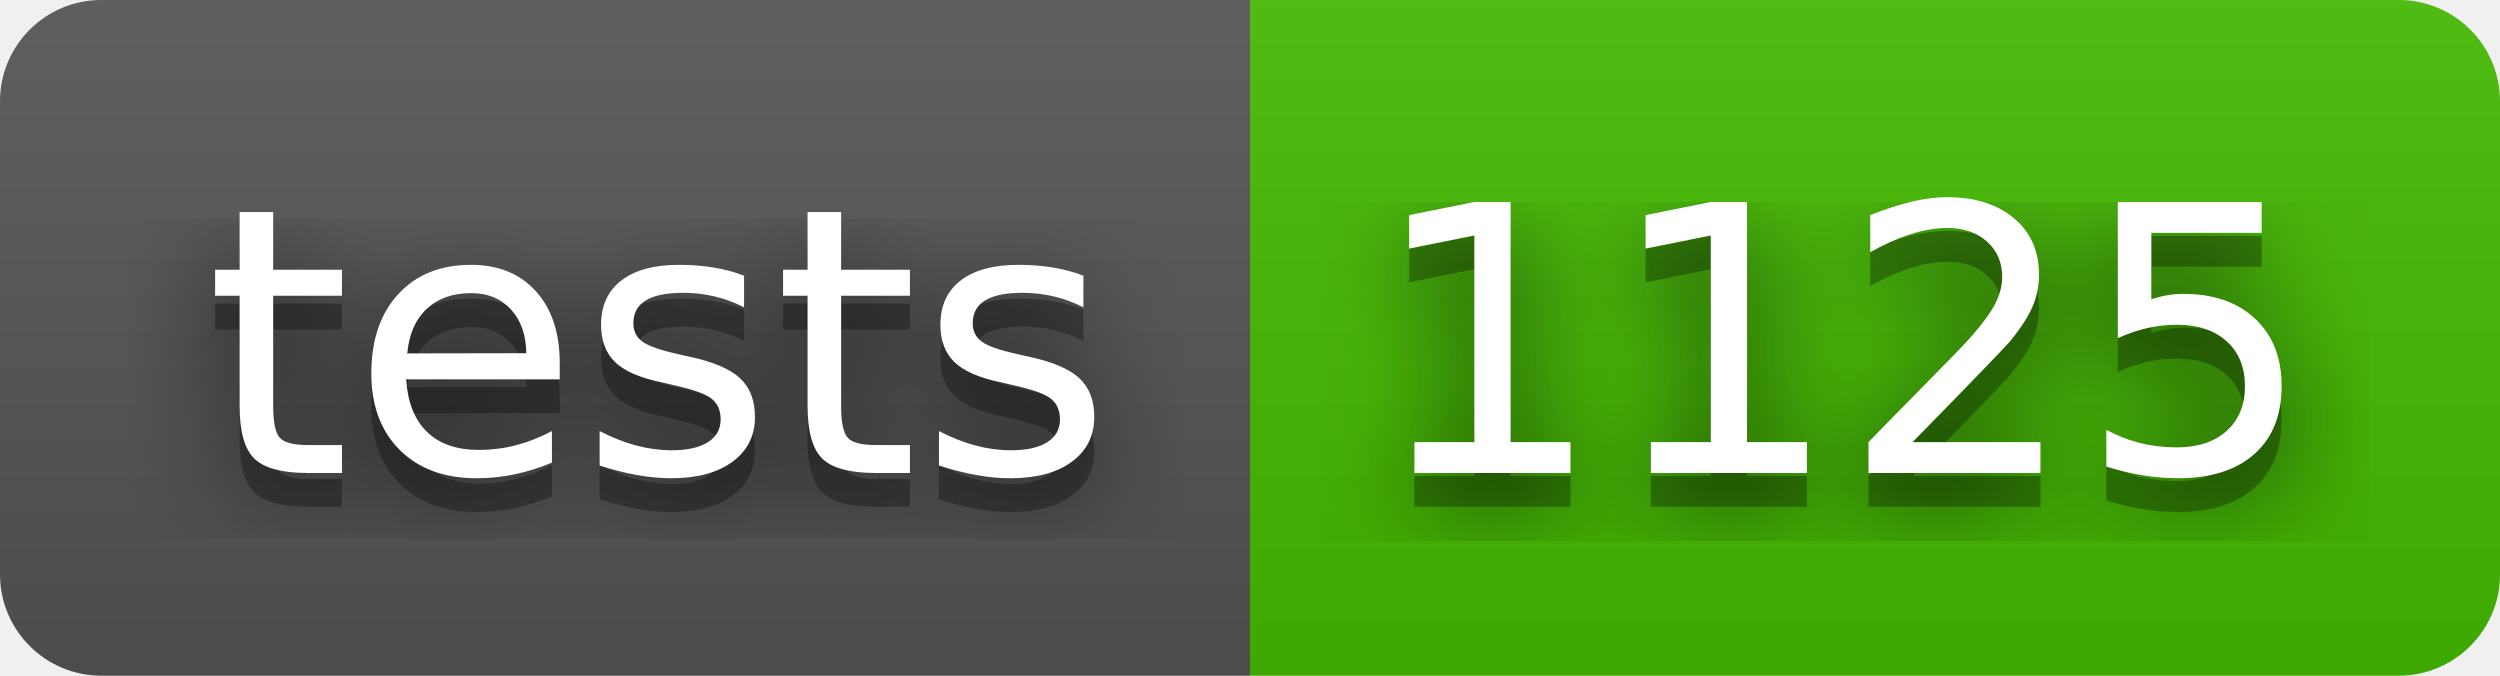
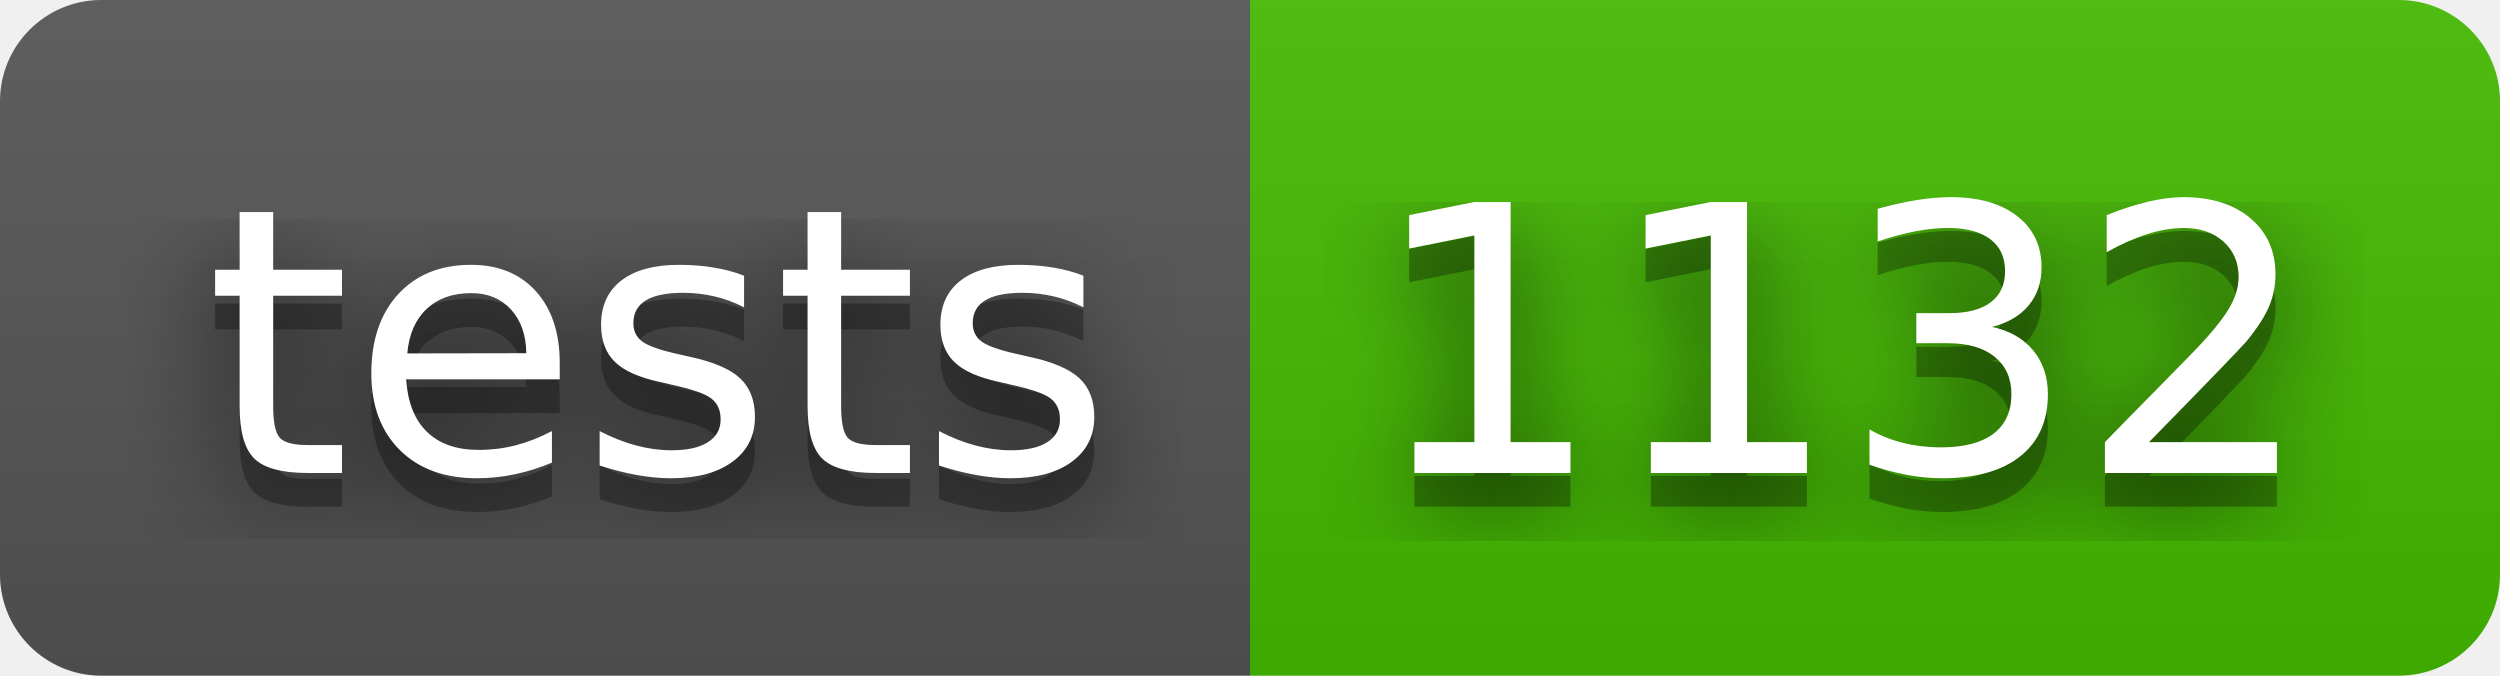
- <svg xmlns="http://www.w3.org/2000/svg" width="74" height="20" role="img" aria-label="tests: 1125">
+ <svg xmlns="http://www.w3.org/2000/svg" width="74" height="20" role="img" aria-label="tests: 1132">
  <filter id="blur">
    <feGaussianBlur stdDeviation="16" />
  </filter>
  <linearGradient id="s" x2="0" y2="100%">
    <stop offset="0" stop-color="#bbb" stop-opacity=".1" />
    <stop offset="1" stop-opacity=".1" />
  </linearGradient>
  <clipPath id="r">
    <rect width="74" height="20" rx="3" />
  </clipPath>
  <g clip-path="url(#r)">
    <rect width="37" height="20" fill="#555" />
    <rect x="37" width="37" height="20" fill="#4b0" />
    <rect width="74" height="20" fill="url(#s)" />
  </g>
  <g fill="#fff" text-anchor="middle" font-family="Verdana,Geneva,DejaVu Sans,sans-serif" text-rendering="geometricPrecision" font-size="110">
    <g transform="scale(.1)">
      <g aria-hidden="true" fill="#010101">
        <text x="195" y="150" fill-opacity=".8" filter="url(#blur)" textLength="270">tests</text>
        <text x="195" y="150" fill-opacity=".3" textLength="270">tests</text>
      </g>
      <text x="195" y="140" textLength="270">tests</text>
    </g>
    <g transform="scale(.1)">
      <g aria-hidden="true" fill="#010101">
-         <text x="545" y="150" fill-opacity=".8" filter="url(#blur)" textLength="270">1125</text>
-         <text x="545" y="150" fill-opacity=".3" textLength="270">1125</text>
+         <text x="545" y="150" fill-opacity=".8" filter="url(#blur)" textLength="270">1132</text>
+         <text x="545" y="150" fill-opacity=".3" textLength="270">1132</text>
      </g>
-       <text x="545" y="140" textLength="270">1125</text>
+       <text x="545" y="140" textLength="270">1132</text>
    </g>
  </g>
</svg>
